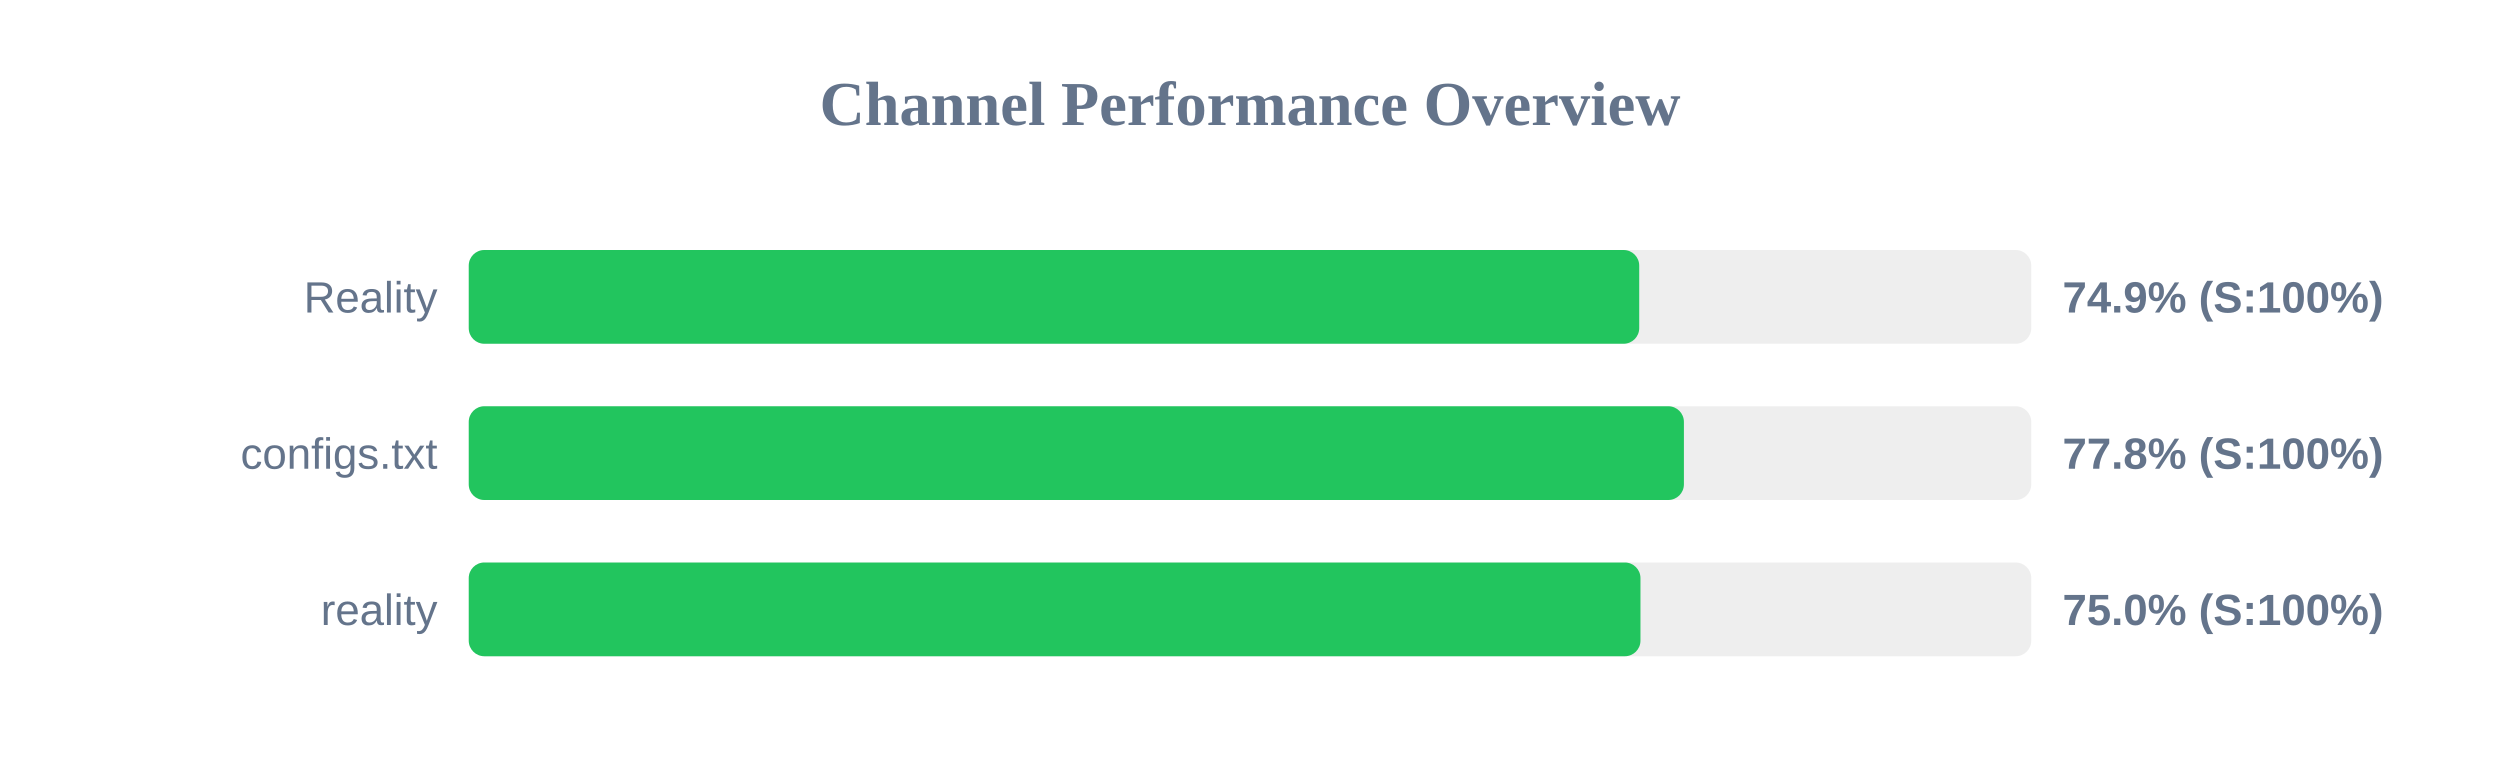
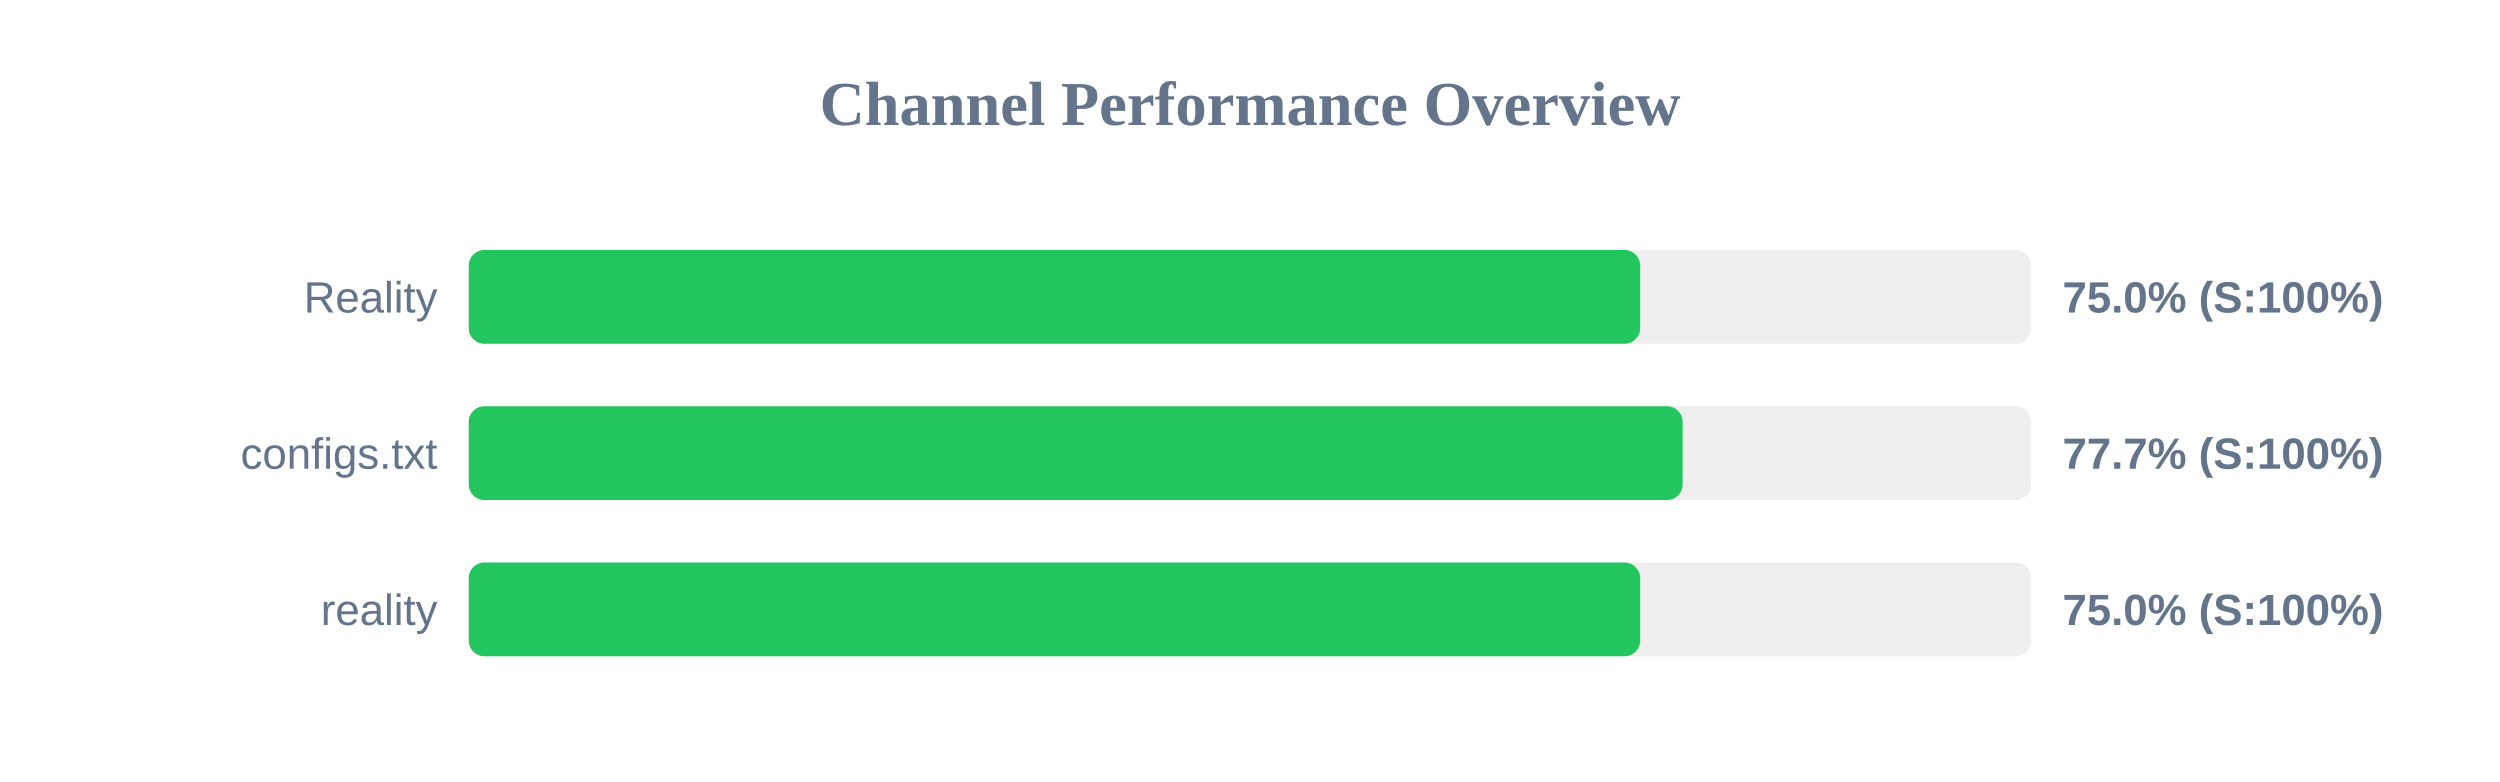
<svg xmlns="http://www.w3.org/2000/svg" width="800" height="250" version="1.1">
  <style>
        .row { font: 14px Arial; fill: #64748b; }
        .score { font: bold 14px Arial; fill: #64748b; }
    </style>
  <text x="400" y="40" text-anchor="middle" font-size="20px" font-weight="bold" fill="#64748b">Channel Performance Overview</text>
  <rect x="150" y="80" width="500" height="30" fill="#eee" rx="5" />
-   <rect x="150" y="80" width="374.55" height="30" fill="#22c55e" rx="5" />
+   <rect x="150" y="80" width="374.85" height="30" fill="#22c55e" rx="5" />
  <text x="140" y="100" text-anchor="end" class="row">Reality</text>
-   <text x="660" y="100" text-anchor="start" class="score">74.9% (S:100%)</text>
+   <text x="660" y="100" text-anchor="start" class="score">75.0% (S:100%)</text>
  <rect x="150" y="130" width="500" height="30" fill="#eee" rx="5" />
-   <rect x="150" y="130" width="388.85" height="30" fill="#22c55e" rx="5" />
+   <rect x="150" y="130" width="388.45" height="30" fill="#22c55e" rx="5" />
  <text x="140" y="150" text-anchor="end" class="row">configs.txt</text>
-   <text x="660" y="150" text-anchor="start" class="score">77.8% (S:100%)</text>
+   <text x="660" y="150" text-anchor="start" class="score">77.7% (S:100%)</text>
  <rect x="150" y="180" width="500" height="30" fill="#eee" rx="5" />
-   <rect x="150" y="180" width="374.95" height="30" fill="#22c55e" rx="5" />
+   <rect x="150" y="180" width="374.85" height="30" fill="#22c55e" rx="5" />
  <text x="140" y="200" text-anchor="end" class="row">reality</text>
  <text x="660" y="200" text-anchor="start" class="score">75.0% (S:100%)</text>
</svg>
